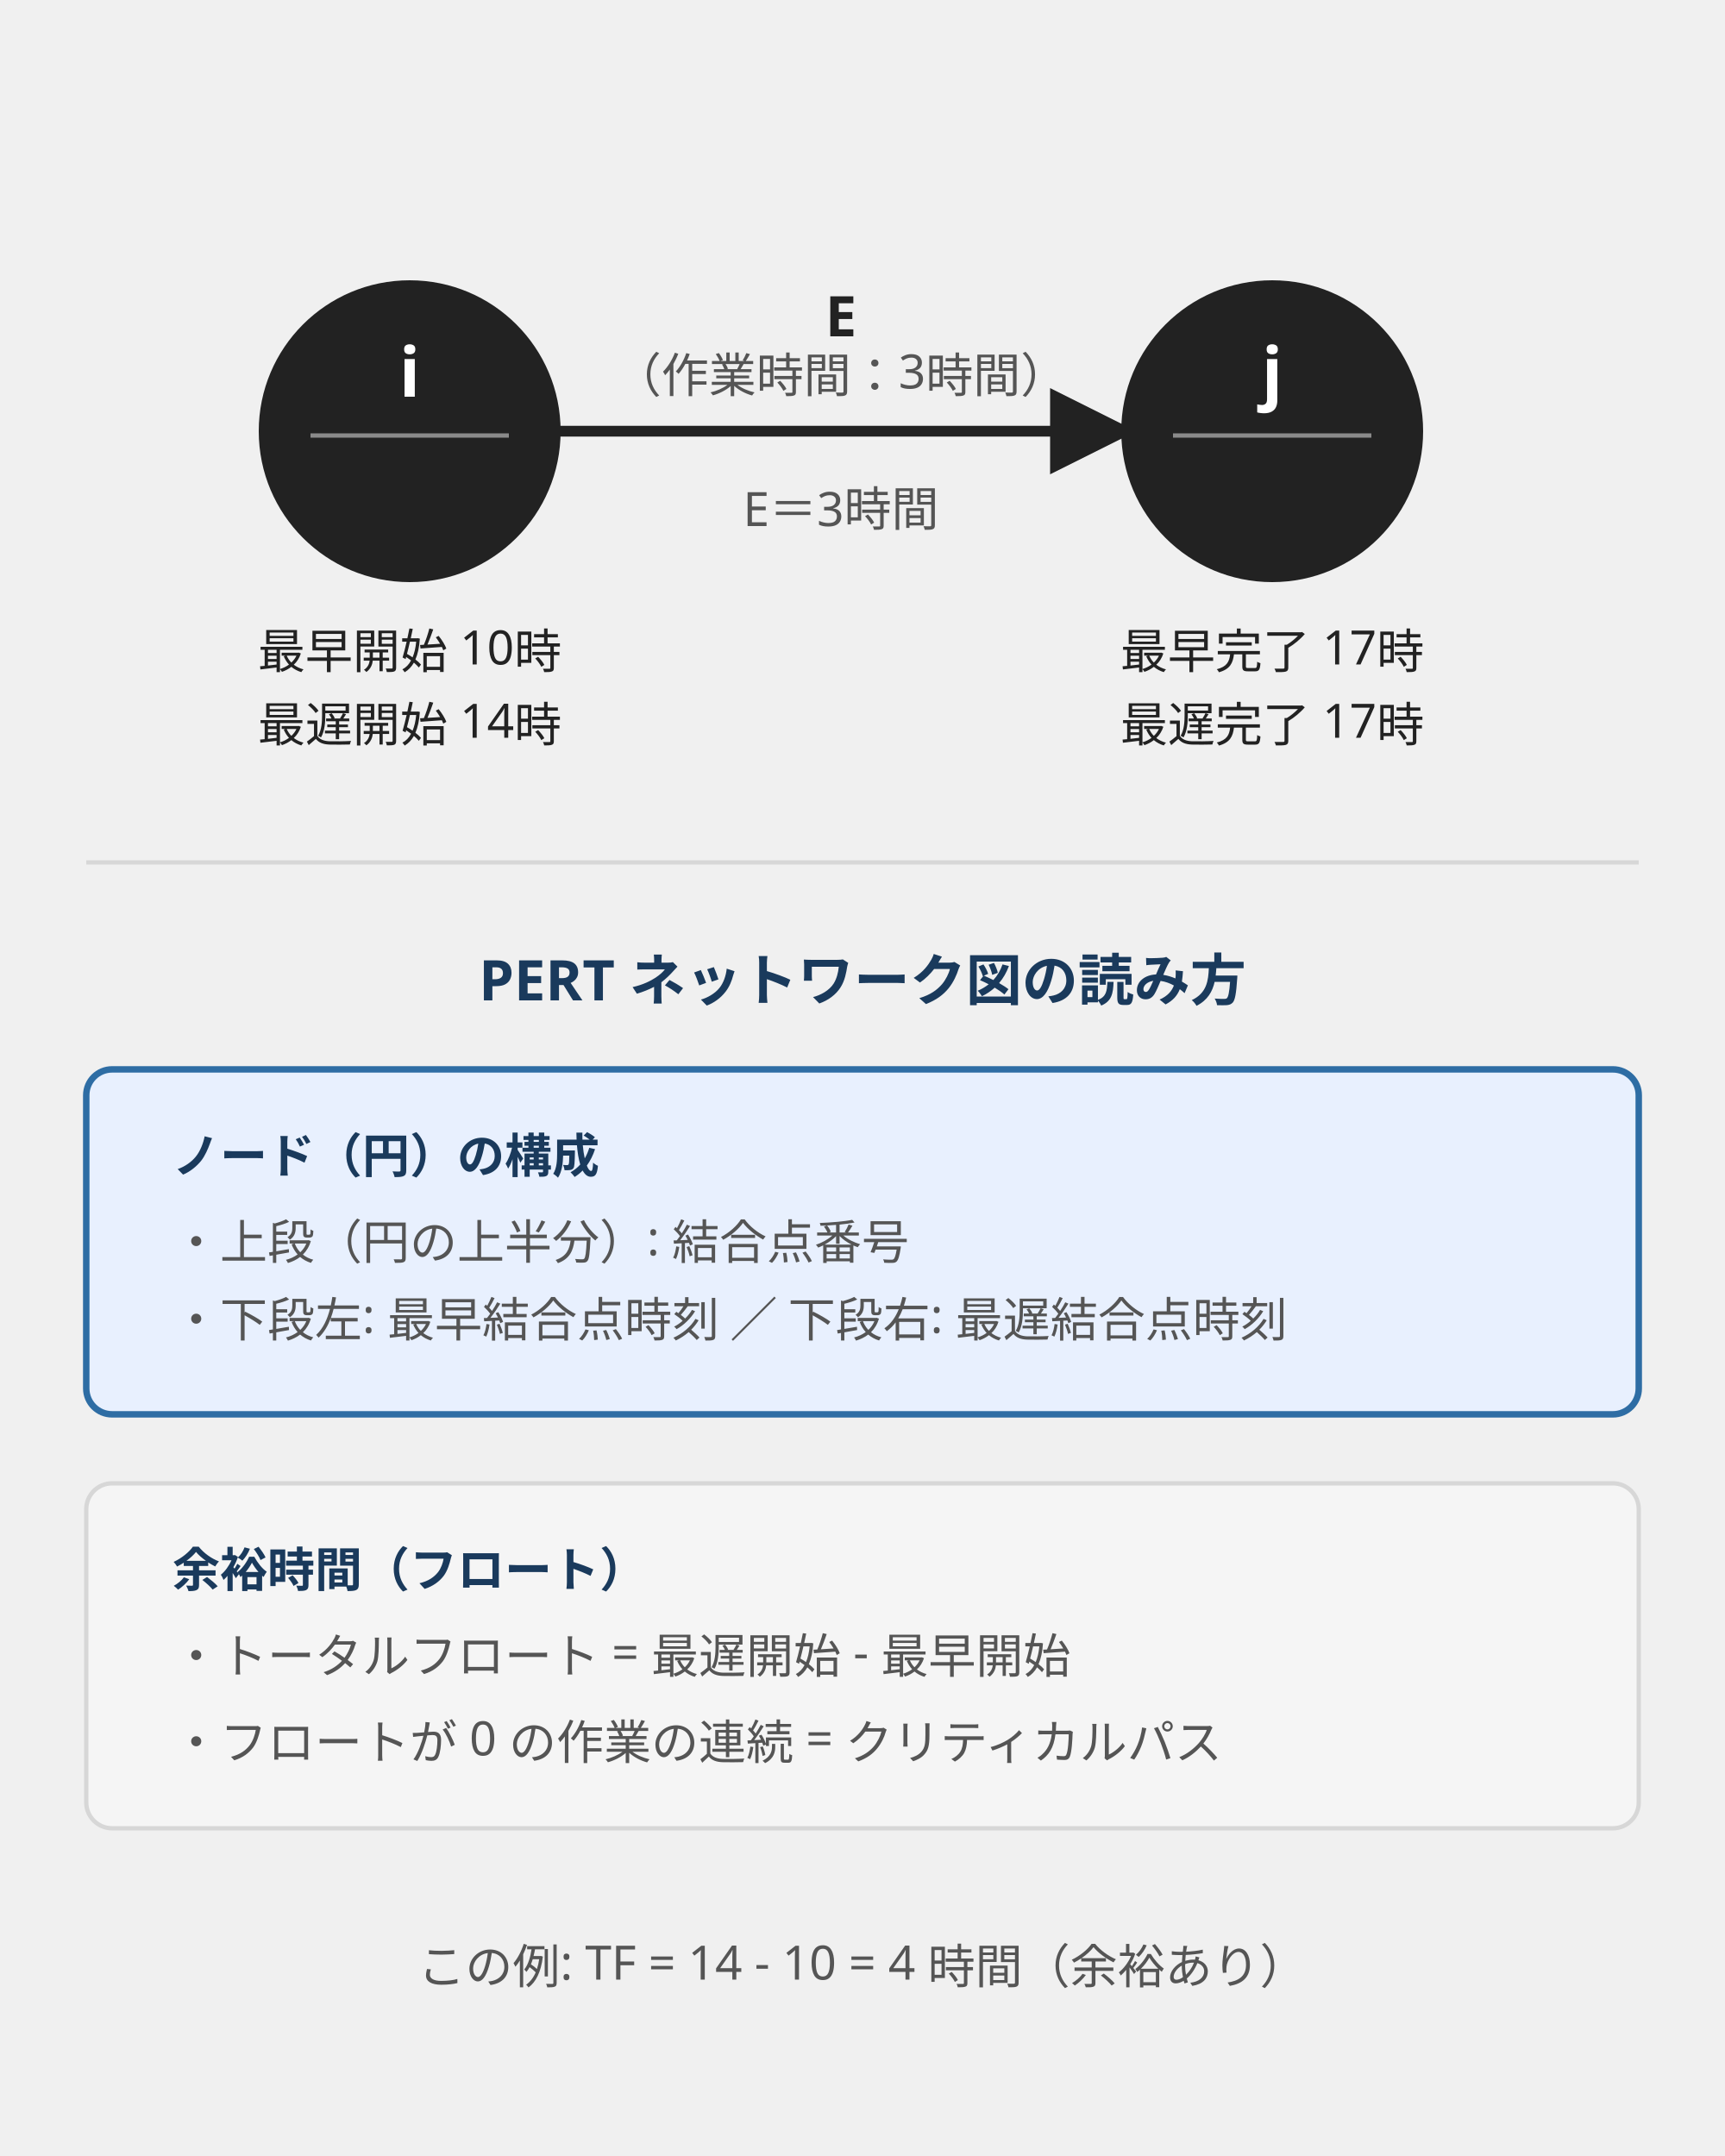
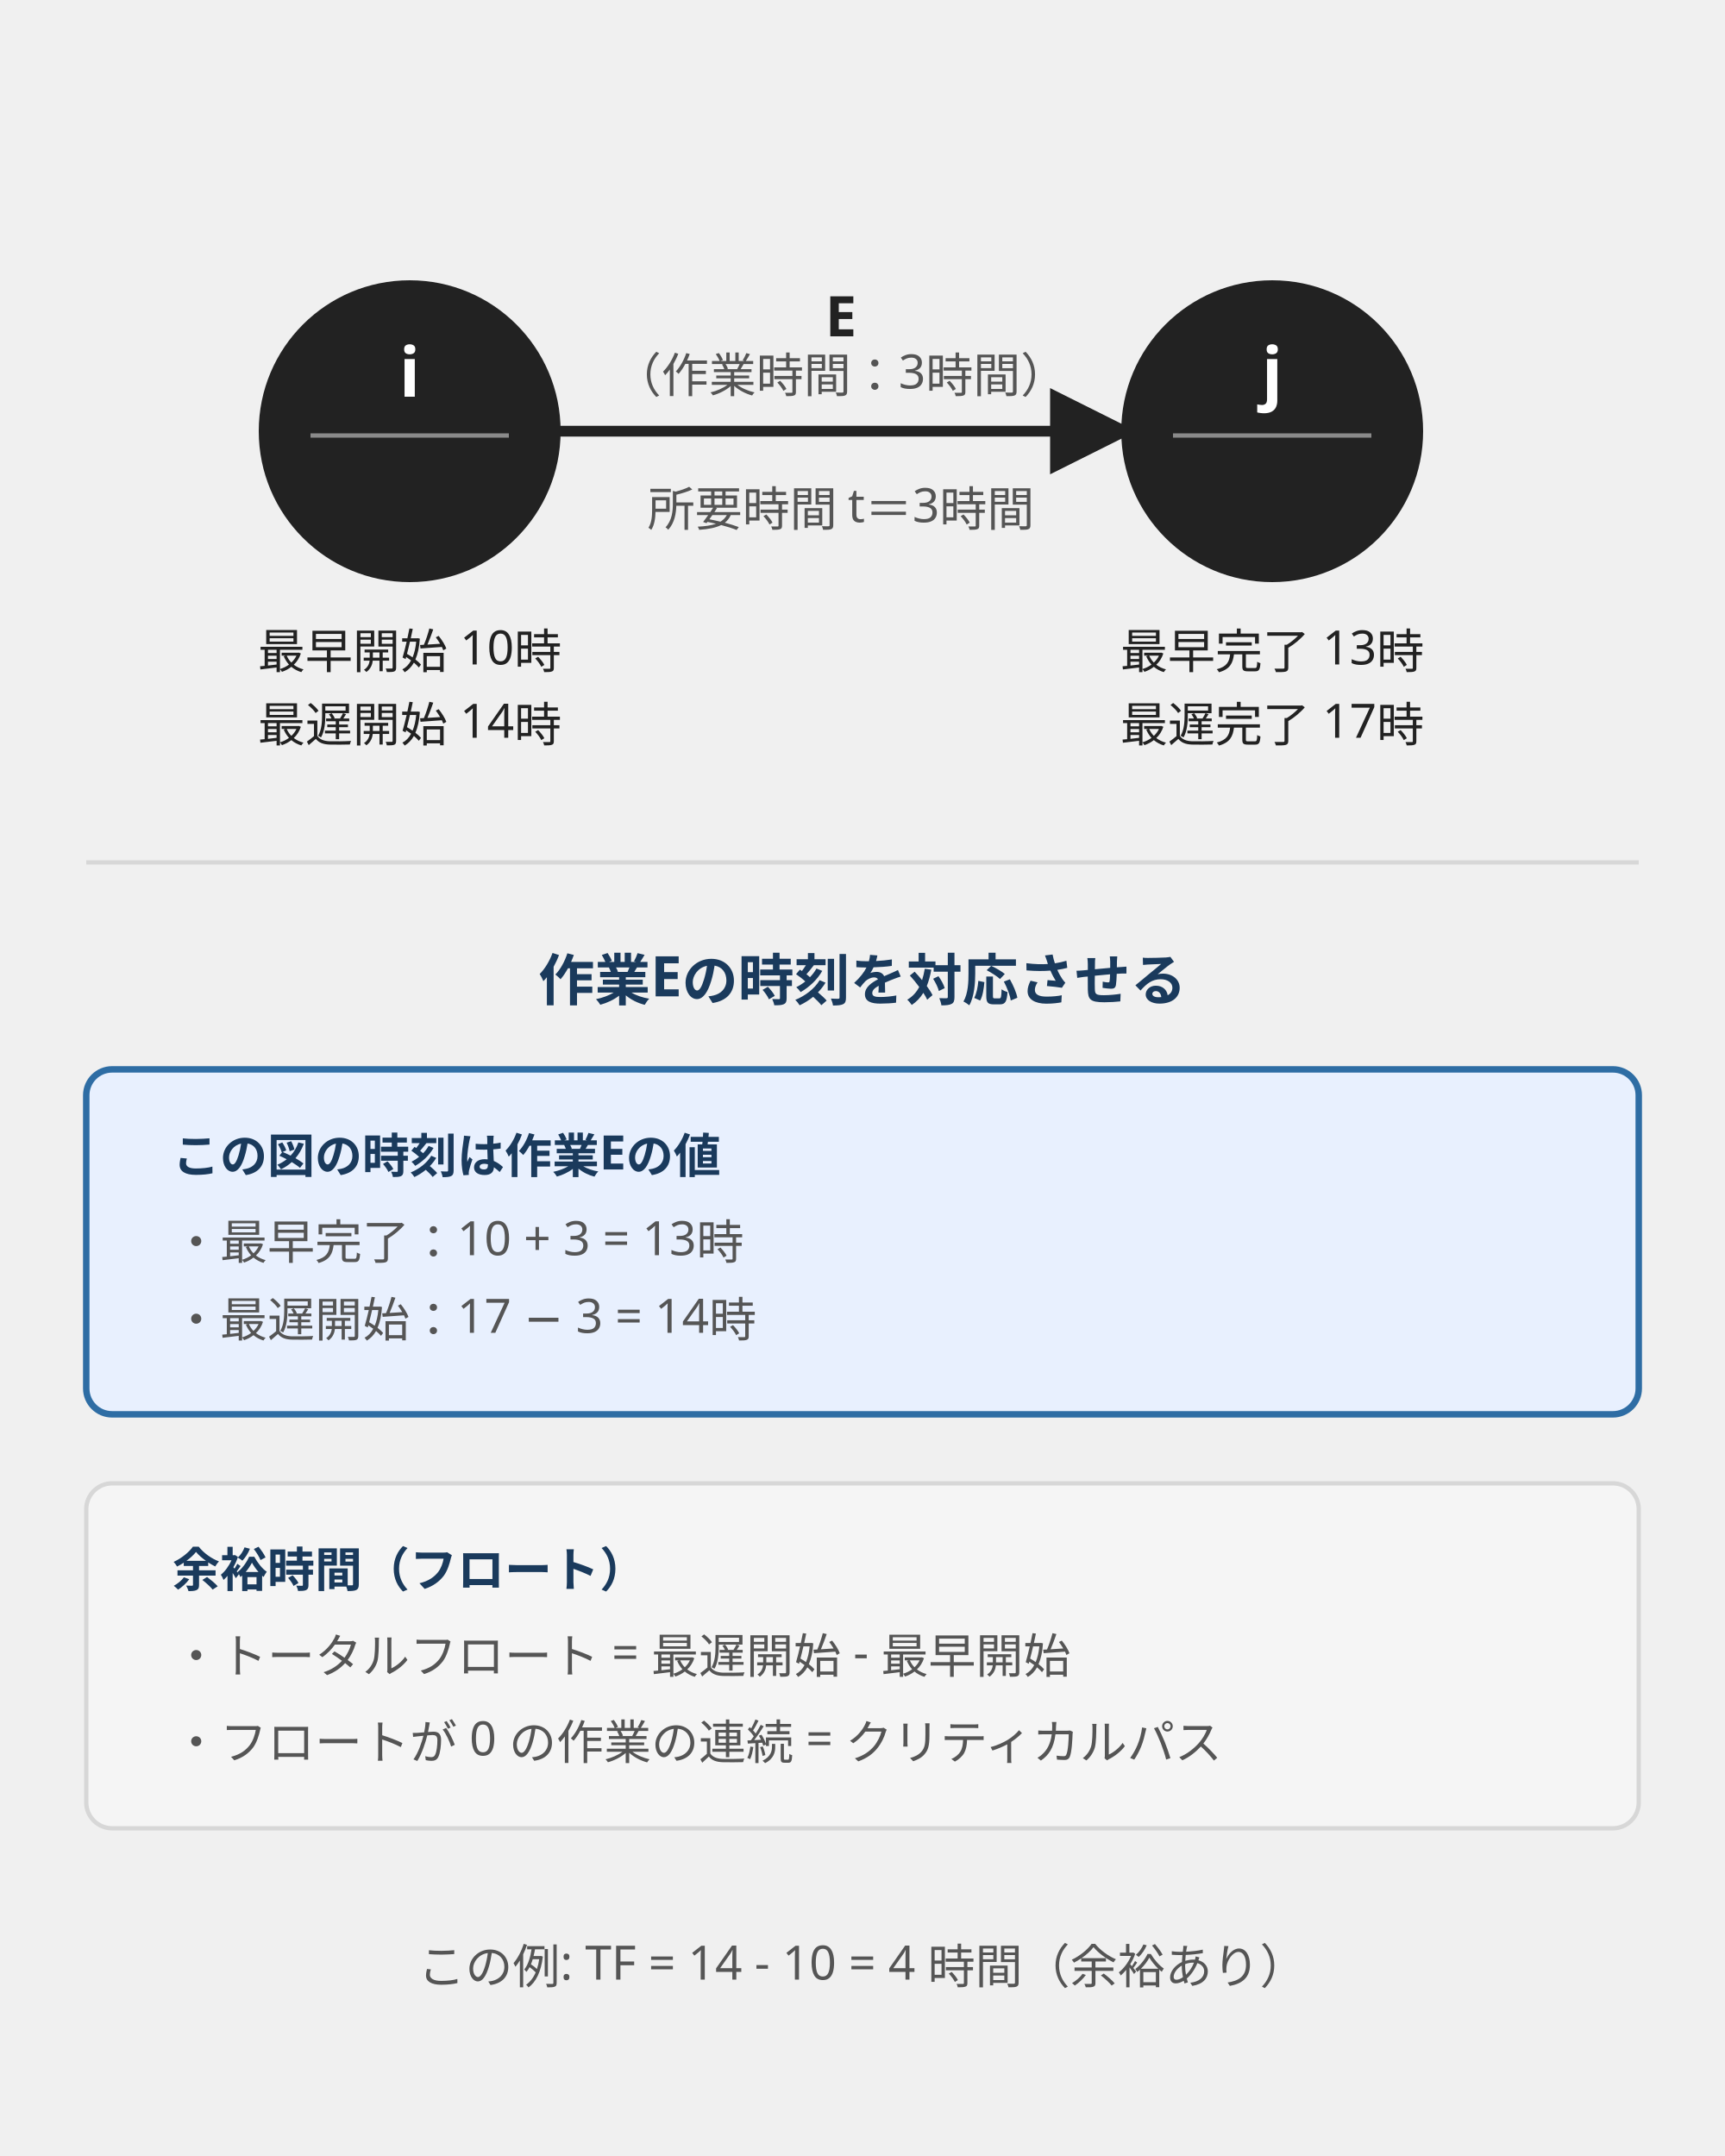
- <svg xmlns="http://www.w3.org/2000/svg" width="400" height="500" viewBox="0 0 400 500" font-family="sans-serif" style="max-width:400px;width:100%" role="img" aria-label="PERT ネットワーク図">
+ <svg xmlns="http://www.w3.org/2000/svg" width="400" height="500" viewBox="0 0 400 500" font-family="sans-serif" style="max-width:400px;width:100%" role="img" aria-label="作業Eの4時刻。所要時間3時間、最早開始10時、最早完了13時、最遅開始14時、最遅完了17時、全余裕時間4時間。時刻は結合点ではなく作業Eの値。">
  <defs>
    <marker id="a3" markerWidth="8" markerHeight="8" refX="7" refY="4" orient="auto">
      <path d="M0,0 L0,8 L8,4 z" fill="#222" />
    </marker>
  </defs>
  <circle cx="95" cy="100" r="34" fill="#222" stroke="#222" stroke-width="2" />
  <text x="95" y="92" text-anchor="middle" fill="#ffffff" font-size="16" font-weight="bold">i</text>
  <line x1="72" y1="101" x2="118" y2="101" stroke="#8a8a8a" stroke-width="1" />
  <text x="95" y="155" text-anchor="middle" fill="#222" font-size="11">最早開始 10時</text>
  <text x="95" y="172" text-anchor="middle" fill="#222" font-size="11">最遅開始 14時</text>
  <line x1="129" y1="100" x2="261" y2="100" stroke="#222" stroke-width="2.5" marker-end="url(#a3)" />
  <text x="195" y="78" text-anchor="middle" fill="#222" font-size="13" font-weight="bold">E</text>
  <text x="195" y="91" text-anchor="middle" fill="#555" font-size="11">（作業時間：3時間）</text>
-   <text x="195" y="122" text-anchor="middle" fill="#555" font-size="11">E＝3時間</text>
+   <text x="195" y="122" text-anchor="middle" fill="#555" font-size="11">所要時間 t＝3時間</text>
  <circle cx="295" cy="100" r="34" fill="#222" stroke="#222" stroke-width="2" />
  <text x="295" y="92" text-anchor="middle" fill="#ffffff" font-size="16" font-weight="bold">j</text>
  <line x1="272" y1="101" x2="318" y2="101" stroke="#8a8a8a" stroke-width="1" />
-   <text x="295" y="155" text-anchor="middle" fill="#222" font-size="11">最早完了 17時</text>
+   <text x="295" y="155" text-anchor="middle" fill="#222" font-size="11">最早完了 13時</text>
  <text x="295" y="172" text-anchor="middle" fill="#222" font-size="11">最遅完了 17時</text>
  <line x1="20" y1="200" x2="380" y2="200" stroke="#d7d7d7" stroke-width="1" />
-   <text x="200" y="232" text-anchor="middle" font-size="13" font-weight="bold" fill="#1a3a5c" font-family="sans-serif">PERT ネットワーク図の読み方</text>
+   <text x="200" y="232" text-anchor="middle" font-size="13" font-weight="bold" fill="#1a3a5c" font-family="sans-serif">作業Eの時刻を対応させる</text>
  <rect x="20" y="248" width="360" height="80" rx="6" fill="#e8f0fe" stroke="#2e6da4" stroke-width="1.5" />
-   <text x="40" y="272" font-size="11" fill="#1a3a5c" font-family="sans-serif" font-weight="bold">ノード（円）の構成</text>
-   <text x="40" y="292" font-size="11" fill="#555" font-family="sans-serif">・上段（円の上半分）: 結合点番号</text>
-   <text x="40" y="310" font-size="11" fill="#555" font-family="sans-serif">・下段左: 最早結合点時刻 ／ 下段右: 最遅結合点時刻</text>
+   <text x="40" y="272" font-size="11" fill="#1a3a5c" font-family="sans-serif" font-weight="bold">この図の時刻は作業Eの値</text>
+   <text x="40" y="292" font-size="11" fill="#555" font-family="sans-serif">・最早完了：10 + 3 = 13時</text>
+   <text x="40" y="310" font-size="11" fill="#555" font-family="sans-serif">・最遅開始：17 − 3 = 14時</text>
  <rect x="20" y="344" width="360" height="80" rx="6" fill="#f5f5f5" stroke="#d7d7d7" stroke-width="1" />
  <text x="40" y="368" font-size="11" fill="#1a3a5c" font-family="sans-serif" font-weight="bold">余裕時間（フロート）</text>
  <text x="40" y="388" font-size="11" fill="#555" font-family="sans-serif">・トータルフロート = 最遅開始 - 最早開始</text>
  <text x="40" y="408" font-size="11" fill="#555" font-family="sans-serif">・フロートが 0 の作業の連続 = クリティカルパス</text>
  <text x="200" y="460" text-anchor="middle" font-size="11" fill="#555" font-family="sans-serif">この例: TF = 14 - 10 = 4 時間（余裕あり）</text>
</svg>
